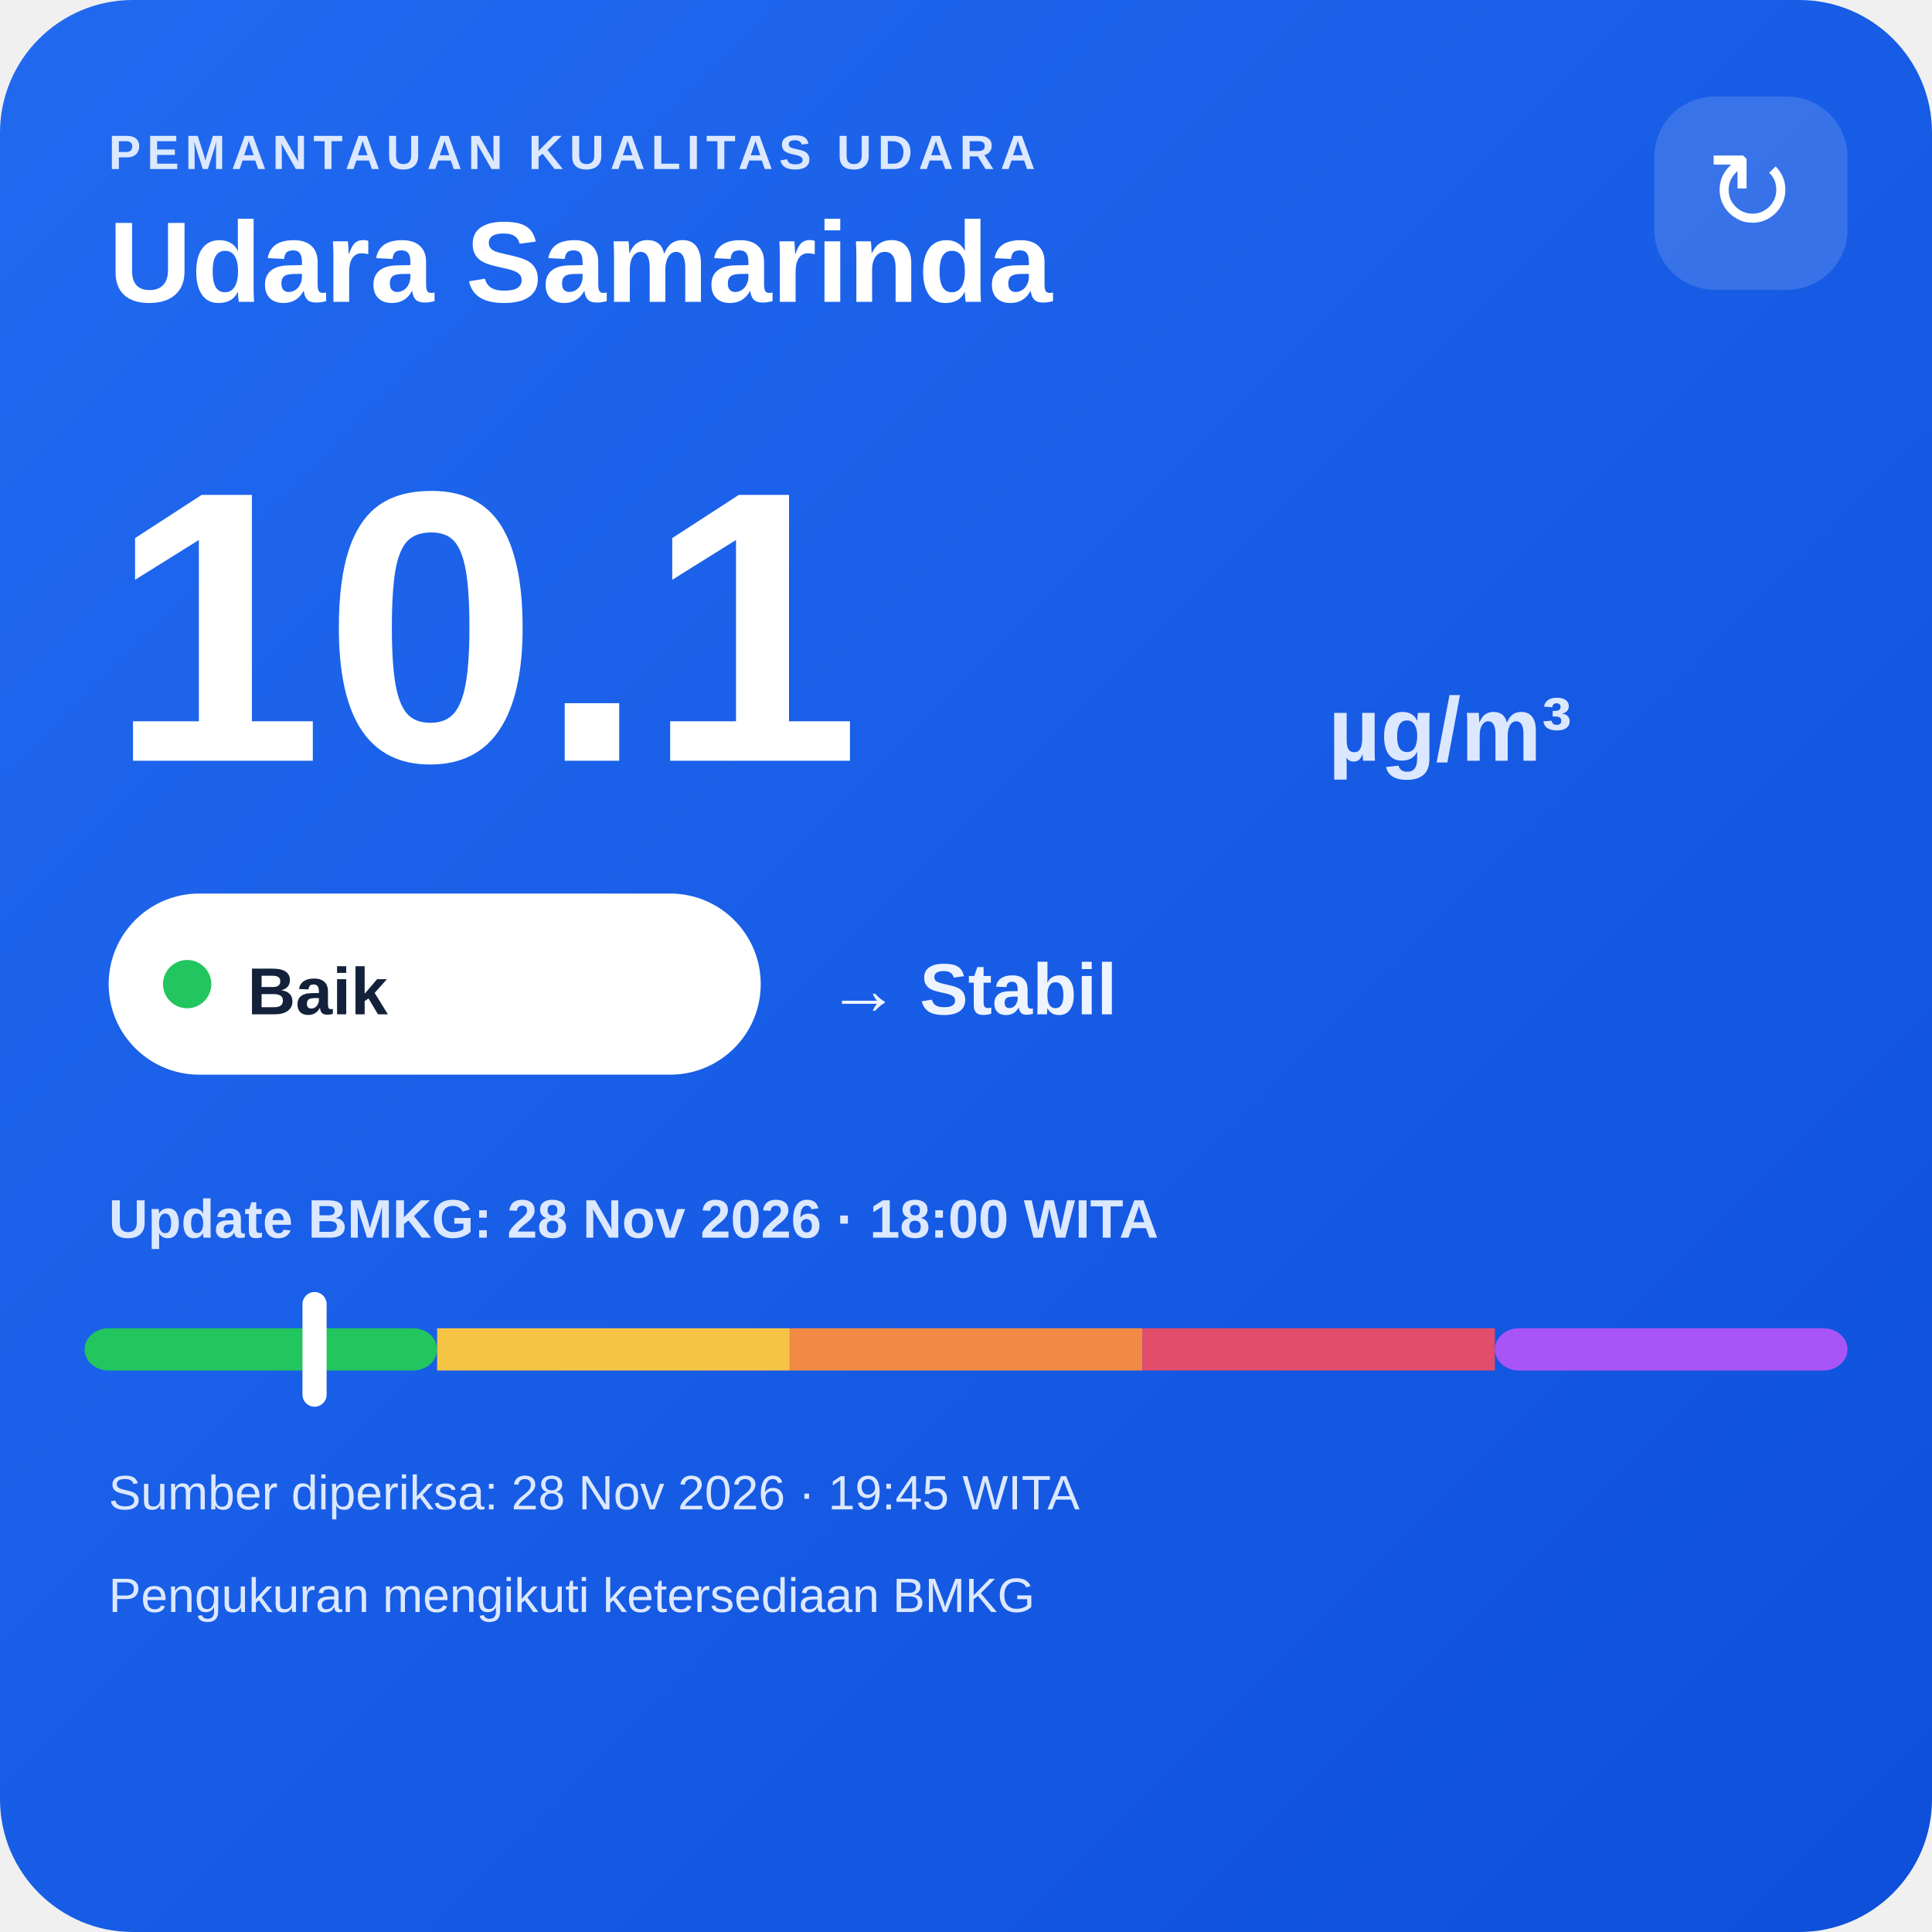
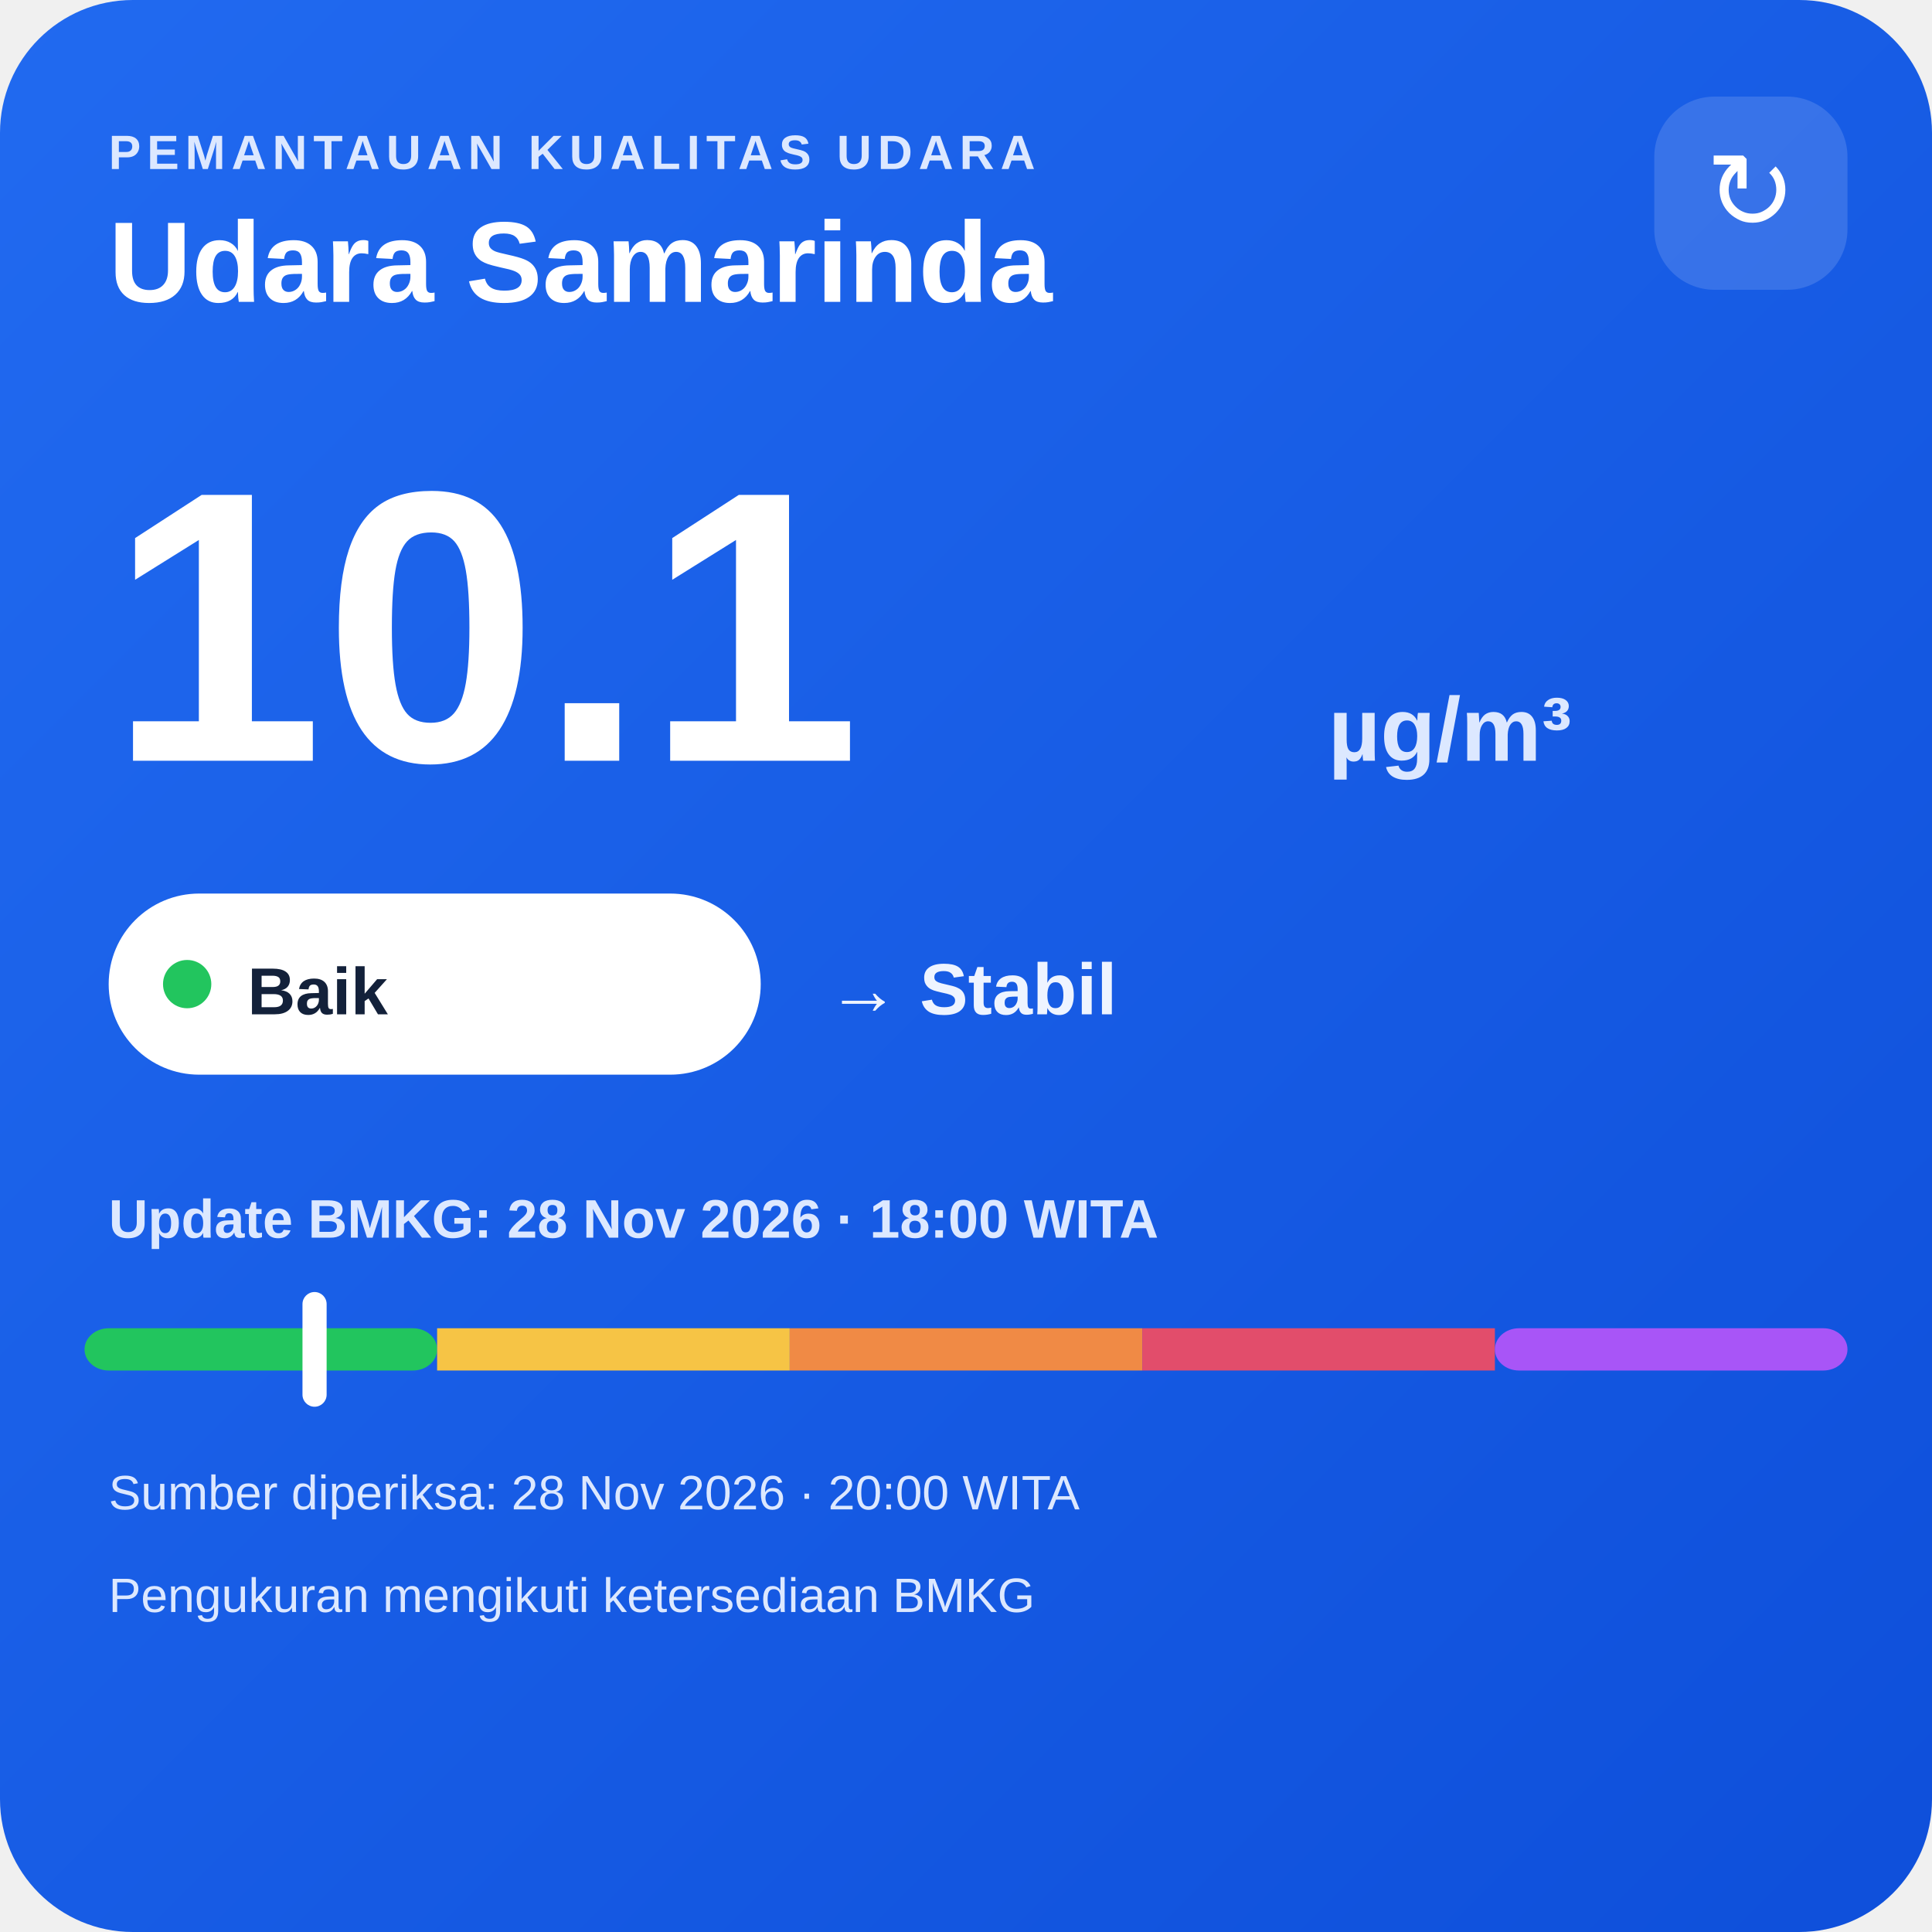
<svg xmlns="http://www.w3.org/2000/svg" width="320" height="320" viewBox="0 0 320 320">
  <defs>
    <linearGradient id="bg" x1="0" y1="0" x2="1" y2="1">
      <stop offset="0" stop-color="#216af0" />
      <stop offset="1" stop-color="#0e4fda" />
    </linearGradient>
  </defs>
  <rect width="320" height="320" rx="22" fill="url(#bg)" />
  <text x="18" y="28" fill="#dce8ff" font-family="Arial,sans-serif" font-size="8" font-weight="700" letter-spacing="1">PEMANTAUAN KUALITAS UDARA</text>
  <text x="18" y="50" fill="#ffffff" font-family="Arial,sans-serif" font-size="19" font-weight="700">Udara Samarinda</text>
  <rect x="274" y="16" width="32" height="32" rx="10" fill="#ffffff" fill-opacity=".14" />
  <text x="290" y="38" text-anchor="middle" fill="#ffffff" font-family="Arial,sans-serif" font-size="18">↻</text>
  <text x="18" y="126" fill="#ffffff" font-family="Arial,sans-serif" font-size="64" font-weight="800">10.1</text>
  <text x="220" y="126" fill="#dce8ff" font-family="Arial,sans-serif" font-size="15" font-weight="700">µg/m³</text>
  <rect x="18" y="148" width="108" height="30" rx="15" fill="#ffffff" />
  <circle cx="31" cy="163" r="4" fill="#22c55e" />
  <text x="41" y="168" fill="#13213a" font-family="Arial,sans-serif" font-size="11" font-weight="700">Baik</text>
  <text x="137" y="168" fill="#eef4ff" font-family="Arial,sans-serif" font-size="12" font-weight="700">→ Stabil</text>
  <text x="18" y="205" fill="#dce8ff" font-family="Arial,sans-serif" font-size="9" font-weight="700">Update BMKG: 28 Nov 2026 · 18:00 WITA</text>
  <rect x="14" y="220" width="58.4" height="7" rx="4" fill="#22c55e" />
  <rect x="72.4" y="220" width="58.4" height="7" fill="#f6c445" />
  <rect x="130.8" y="220" width="58.4" height="7" fill="#f08a45" />
  <rect x="189.2" y="220" width="58.4" height="7" fill="#e24d6b" />
  <rect x="247.6" y="220" width="58.4" height="7" rx="4" fill="#a855f7" />
  <rect x="50.1" y="214" width="4" height="19" rx="2" fill="#ffffff" />
-   <text x="18" y="250" fill="#dce8ff" font-family="Arial,sans-serif" font-size="8">Sumber diperiksa: 28 Nov 2026 · 19:45 WITA</text>
+   <text x="18" y="250" fill="#dce8ff" font-family="Arial,sans-serif" font-size="8">Sumber diperiksa: 28 Nov 2026 · 20:00 WITA</text>
  <text x="18" y="267" fill="#dce8ff" font-family="Arial,sans-serif" font-size="8">Pengukuran mengikuti ketersediaan BMKG</text>
</svg>
